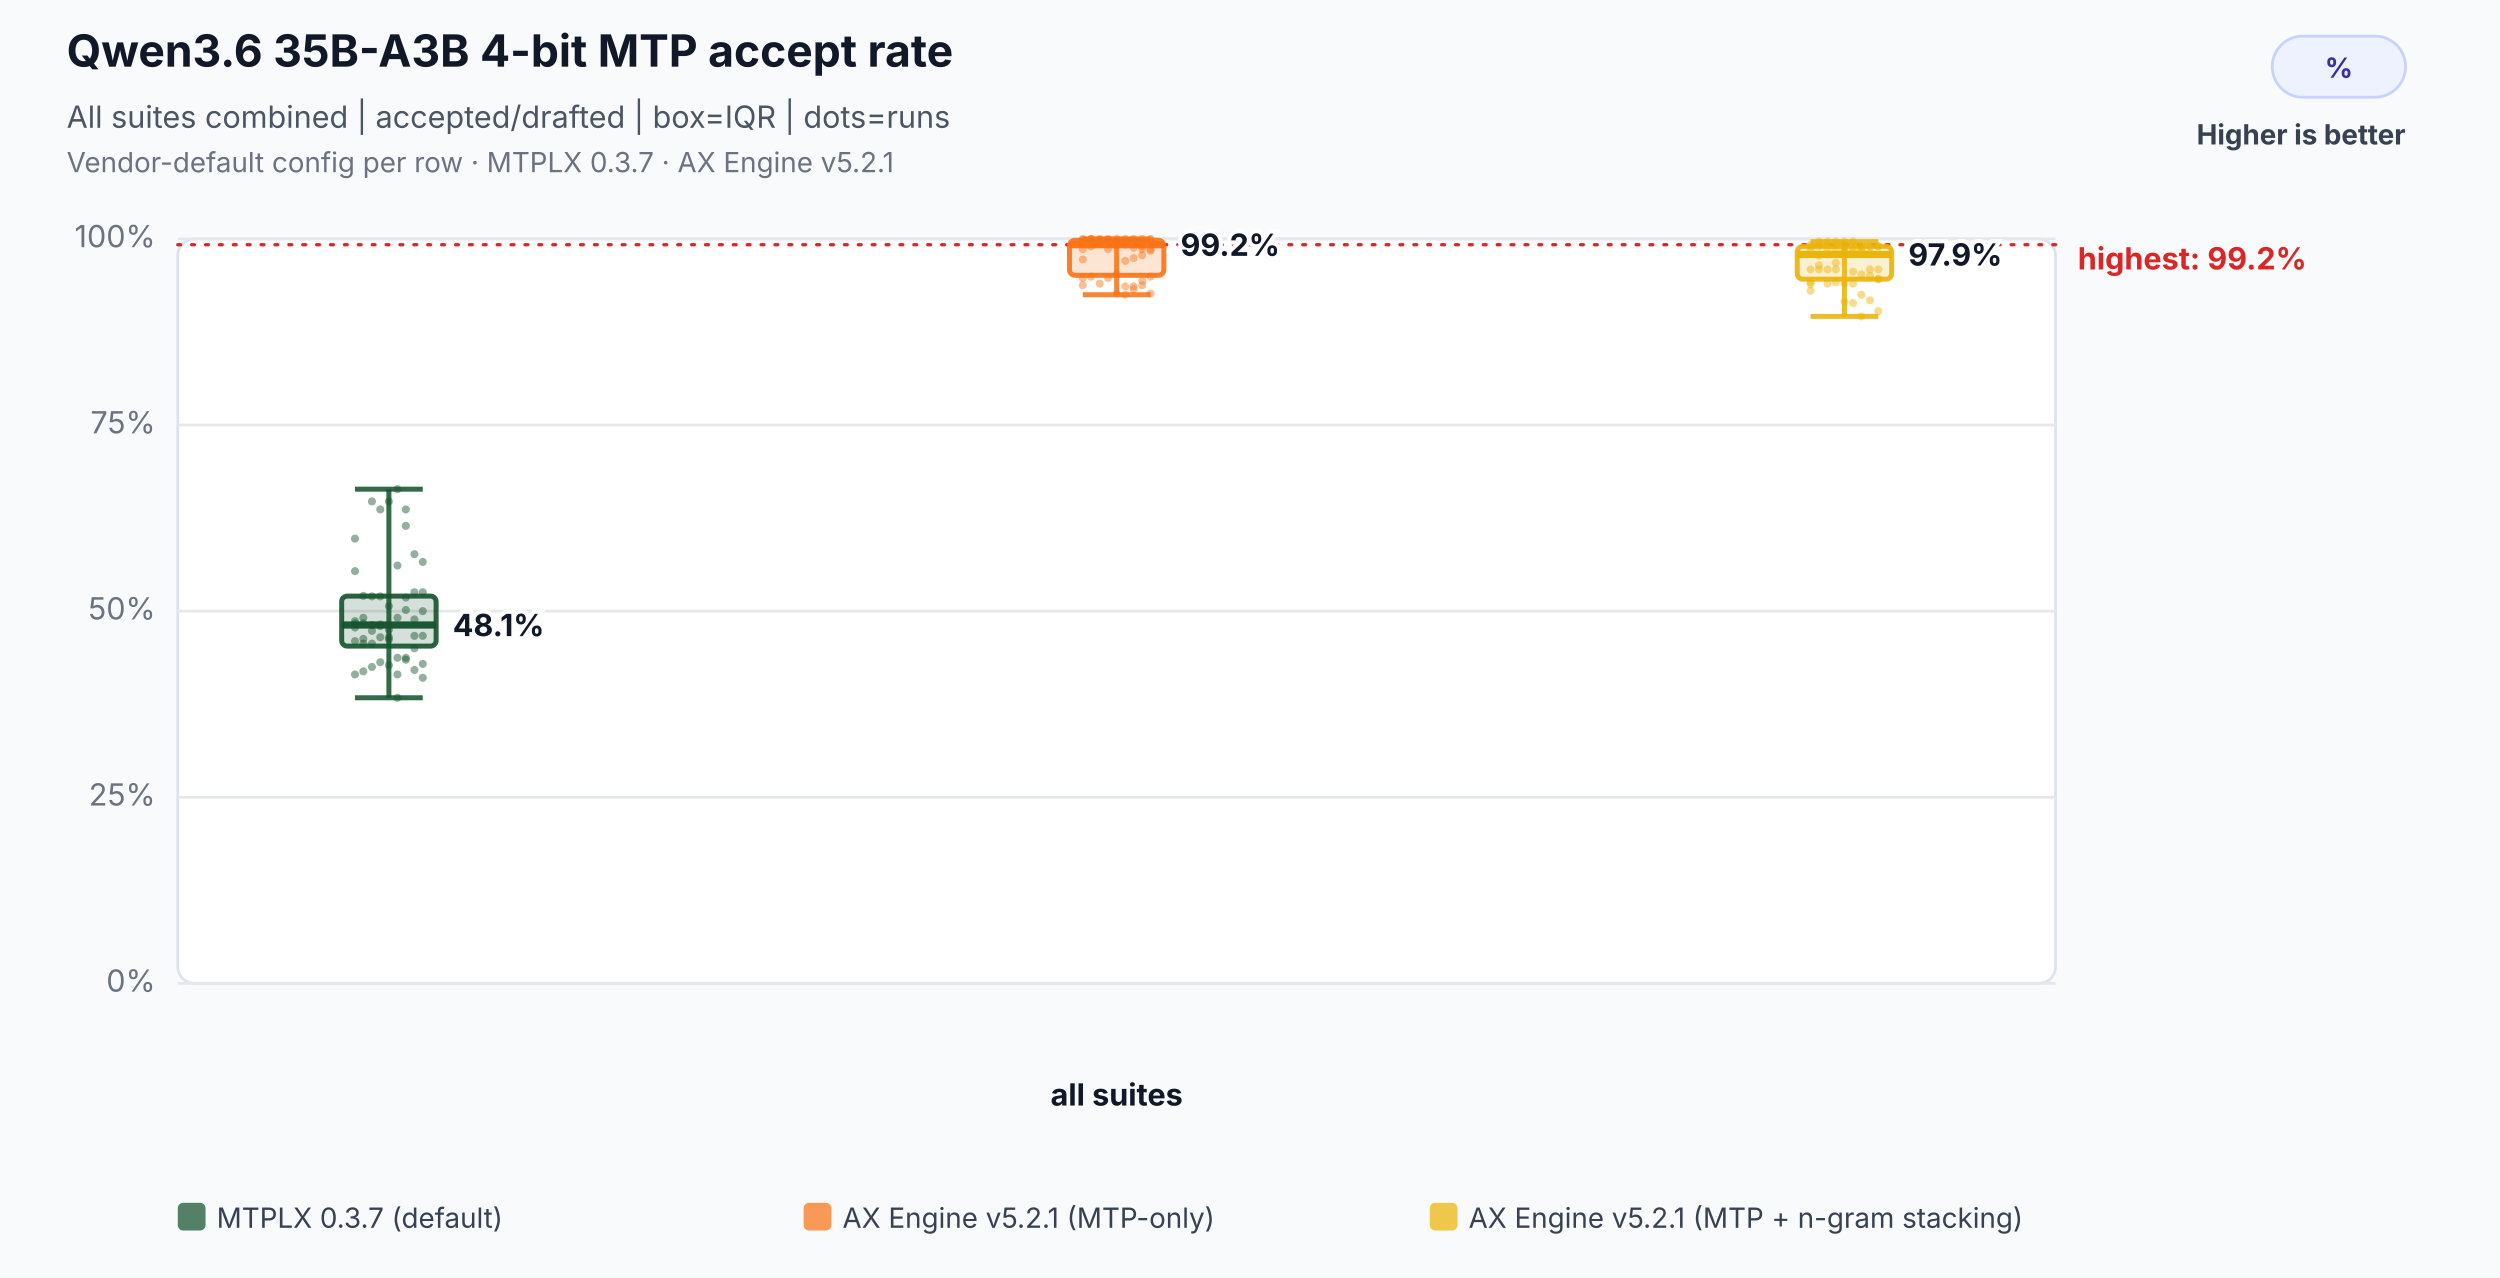
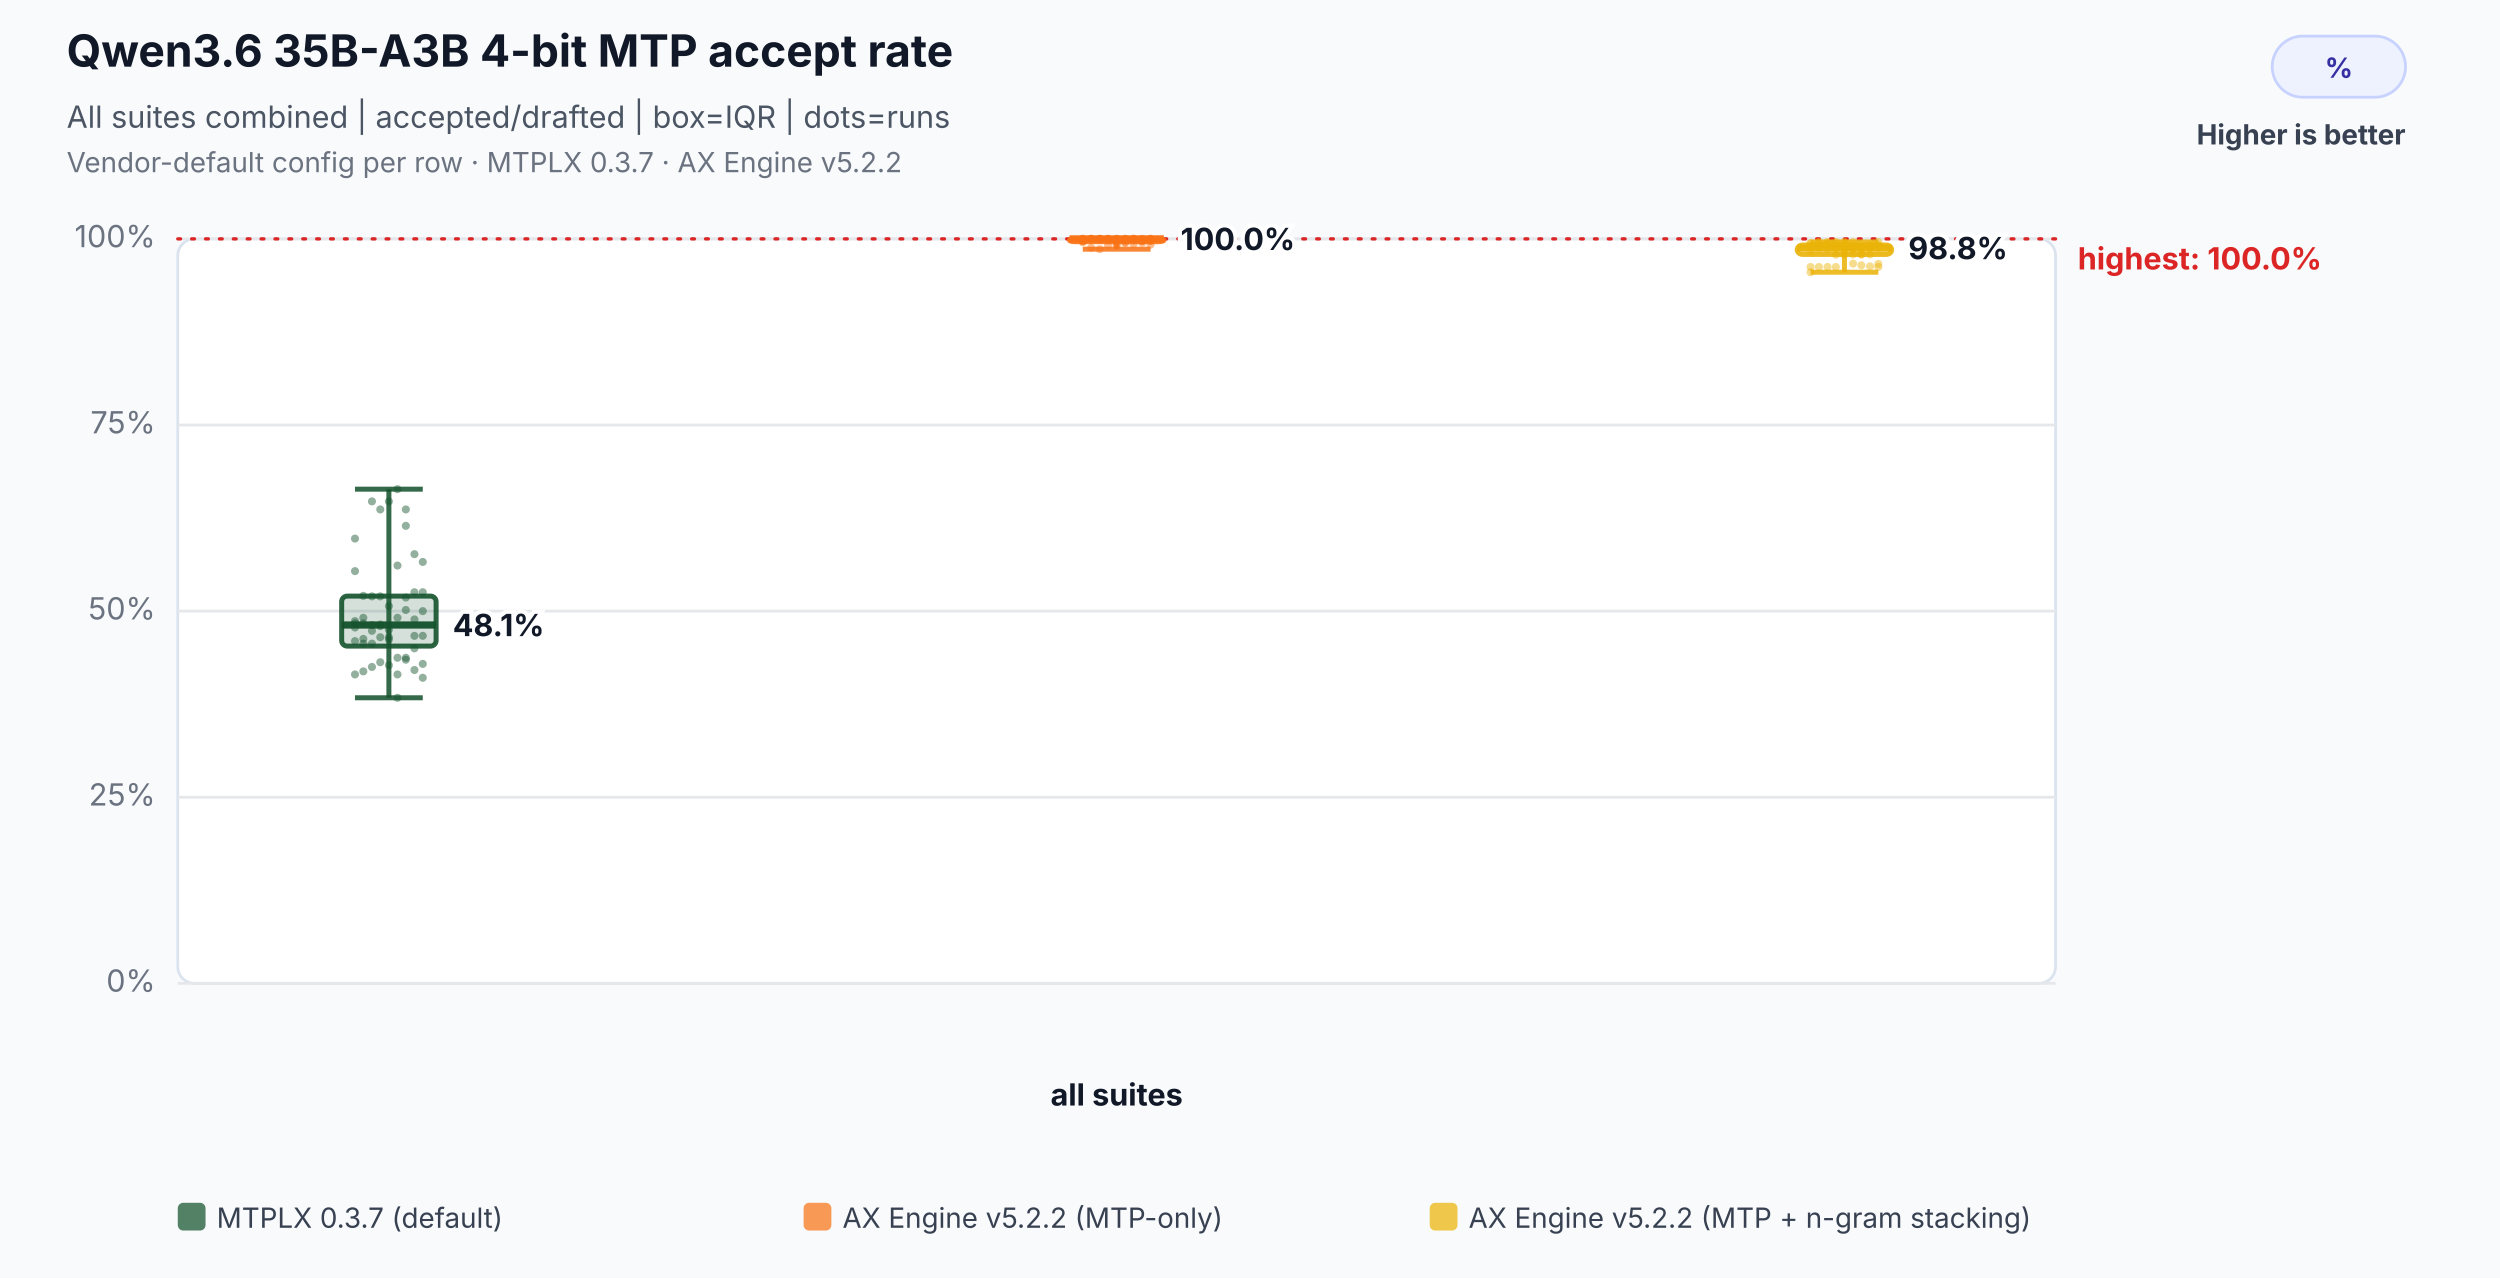
<svg xmlns="http://www.w3.org/2000/svg" width="900" height="460" viewBox="0 0 900 460" role="img" aria-labelledby="title desc">
  <rect width="100%" height="100%" fill="#f8fafc" />
  <text x="24" y="24" font-family="Inter,Segoe UI,Arial,sans-serif" font-size="16" font-weight="700" fill="#111827">Qwen3.6 35B-A3B 4-bit MTP accept rate</text>
  <text x="24" y="46" font-family="Inter,Segoe UI,Arial,sans-serif" font-size="11" fill="#4b5563">All suites combined | accepted/drafted | box=IQR | dots=runs</text>
-   <text x="24" y="62" font-family="Inter,Segoe UI,Arial,sans-serif" font-size="10" fill="#6b7280">Vendor-default config per row · MTPLX 0.3.7 · AX Engine v5.2.1</text>
+   <text x="24" y="62" font-family="Inter,Segoe UI,Arial,sans-serif" font-size="10" fill="#6b7280">Vendor-default config per row · MTPLX 0.3.7 · AX Engine v5.2.2</text>
  <rect x="818" y="13" width="48" height="22" rx="11" fill="#eef2ff" stroke="#c7d2fe" />
  <text x="842.0" y="28" text-anchor="middle" font-family="Inter,Segoe UI,Arial,sans-serif" font-size="10" font-weight="700" fill="#3730a3">%</text>
  <text x="866" y="52" text-anchor="end" font-family="Inter,Segoe UI,Arial,sans-serif" font-size="10" font-weight="700" fill="#374151">Higher is better</text>
  <rect x="64" y="86" width="676" height="268" rx="6" fill="#ffffff" stroke="#dbe3ef" />
  <line x1="64" y1="354.0" x2="740" y2="354.0" stroke="#e5e7eb" stroke-width="1" />
  <text x="56" y="357.0" text-anchor="end" font-family="Inter,Segoe UI,Arial,sans-serif" font-size="11" fill="#6b7280">0%</text>
  <line x1="64" y1="287.0" x2="740" y2="287.0" stroke="#e5e7eb" stroke-width="1" />
  <text x="56" y="290.0" text-anchor="end" font-family="Inter,Segoe UI,Arial,sans-serif" font-size="11" fill="#6b7280">25%</text>
  <line x1="64" y1="220.0" x2="740" y2="220.0" stroke="#e5e7eb" stroke-width="1" />
  <text x="56" y="223.0" text-anchor="end" font-family="Inter,Segoe UI,Arial,sans-serif" font-size="11" fill="#6b7280">50%</text>
  <line x1="64" y1="153.0" x2="740" y2="153.0" stroke="#e5e7eb" stroke-width="1" />
  <text x="56" y="156.0" text-anchor="end" font-family="Inter,Segoe UI,Arial,sans-serif" font-size="11" fill="#6b7280">75%</text>
  <line x1="64" y1="86.0" x2="740" y2="86.0" stroke="#e5e7eb" stroke-width="1" />
  <text x="56" y="89.0" text-anchor="end" font-family="Inter,Segoe UI,Arial,sans-serif" font-size="11" fill="#6b7280">100%</text>
-   <line x1="64" y1="88.1" x2="740" y2="88.1" stroke="#dc2626" stroke-width="1.2" stroke-dasharray="1 4" stroke-linecap="round" />
-   <text x="748" y="97.0" text-anchor="start" font-family="Inter,Segoe UI,Arial,sans-serif" font-size="11" font-weight="700" fill="#dc2626" data-label="highest median">highest: 99.2%</text>
+   <line x1="64" y1="86.0" x2="740" y2="86.0" stroke="#dc2626" stroke-width="1.2" stroke-dasharray="1 4" stroke-linecap="round" />
+   <text x="748" y="97.0" text-anchor="start" font-family="Inter,Segoe UI,Arial,sans-serif" font-size="11" font-weight="700" fill="#dc2626" data-label="highest median">highest: 100.0%</text>
  <text x="402.0" y="398" text-anchor="middle" font-family="Inter,Segoe UI,Arial,sans-serif" font-size="11" font-weight="700" fill="#111827">all suites</text>
  <circle cx="127.8" cy="224.4" r="1.45" fill="#14532d" fill-opacity="0.46" />
  <circle cx="130.8" cy="224.4" r="1.45" fill="#14532d" fill-opacity="0.46" />
  <circle cx="133.9" cy="225.0" r="1.45" fill="#14532d" fill-opacity="0.46" />
  <circle cx="136.9" cy="225.4" r="1.45" fill="#14532d" fill-opacity="0.46" />
  <circle cx="140.0" cy="226.7" r="1.45" fill="#14532d" fill-opacity="0.46" />
  <circle cx="143.1" cy="203.6" r="1.45" fill="#14532d" fill-opacity="0.46" />
  <circle cx="146.1" cy="189.3" r="1.45" fill="#14532d" fill-opacity="0.46" />
  <circle cx="149.2" cy="199.5" r="1.45" fill="#14532d" fill-opacity="0.46" />
  <circle cx="152.2" cy="202.3" r="1.45" fill="#14532d" fill-opacity="0.46" />
  <circle cx="127.8" cy="193.9" r="1.45" fill="#14532d" fill-opacity="0.46" />
  <circle cx="130.8" cy="241.7" r="1.45" fill="#14532d" fill-opacity="0.46" />
  <circle cx="133.9" cy="240.1" r="1.45" fill="#14532d" fill-opacity="0.46" />
  <circle cx="136.9" cy="238.4" r="1.45" fill="#14532d" fill-opacity="0.46" />
  <circle cx="140.0" cy="239.5" r="1.45" fill="#14532d" fill-opacity="0.46" />
  <circle cx="143.1" cy="242.8" r="1.45" fill="#14532d" fill-opacity="0.46" />
  <circle cx="146.1" cy="219.6" r="1.45" fill="#14532d" fill-opacity="0.46" />
  <circle cx="149.2" cy="228.9" r="1.45" fill="#14532d" fill-opacity="0.46" />
  <circle cx="152.2" cy="220.0" r="1.45" fill="#14532d" fill-opacity="0.46" />
  <circle cx="127.8" cy="223.6" r="1.45" fill="#14532d" fill-opacity="0.46" />
  <circle cx="130.8" cy="222.4" r="1.45" fill="#14532d" fill-opacity="0.46" />
  <circle cx="133.9" cy="180.5" r="1.45" fill="#14532d" fill-opacity="0.46" />
  <circle cx="136.9" cy="183.4" r="1.45" fill="#14532d" fill-opacity="0.46" />
  <circle cx="140.0" cy="180.5" r="1.45" fill="#14532d" fill-opacity="0.46" />
  <circle cx="143.1" cy="176.1" r="1.45" fill="#14532d" fill-opacity="0.46" />
  <circle cx="146.1" cy="183.4" r="1.45" fill="#14532d" fill-opacity="0.46" />
  <circle cx="149.2" cy="213.2" r="1.45" fill="#14532d" fill-opacity="0.46" />
  <circle cx="152.2" cy="213.2" r="1.45" fill="#14532d" fill-opacity="0.46" />
  <circle cx="127.8" cy="205.6" r="1.45" fill="#14532d" fill-opacity="0.46" />
  <circle cx="130.8" cy="214.5" r="1.45" fill="#14532d" fill-opacity="0.46" />
  <circle cx="133.9" cy="214.7" r="1.45" fill="#14532d" fill-opacity="0.46" />
  <circle cx="136.9" cy="214.7" r="1.45" fill="#14532d" fill-opacity="0.46" />
  <circle cx="140.0" cy="218.2" r="1.45" fill="#14532d" fill-opacity="0.46" />
  <circle cx="143.1" cy="222.4" r="1.45" fill="#14532d" fill-opacity="0.46" />
  <circle cx="146.1" cy="215.1" r="1.45" fill="#14532d" fill-opacity="0.46" />
  <circle cx="149.2" cy="223.0" r="1.45" fill="#14532d" fill-opacity="0.46" />
  <circle cx="152.2" cy="228.9" r="1.45" fill="#14532d" fill-opacity="0.46" />
  <circle cx="127.8" cy="225.9" r="1.45" fill="#14532d" fill-opacity="0.46" />
  <circle cx="130.8" cy="230.0" r="1.45" fill="#14532d" fill-opacity="0.46" />
  <circle cx="133.9" cy="227.1" r="1.45" fill="#14532d" fill-opacity="0.46" />
  <circle cx="136.9" cy="224.8" r="1.45" fill="#14532d" fill-opacity="0.46" />
  <circle cx="140.0" cy="230.2" r="1.45" fill="#14532d" fill-opacity="0.46" />
  <circle cx="143.1" cy="251.2" r="1.45" fill="#14532d" fill-opacity="0.46" />
  <circle cx="146.1" cy="237.5" r="1.45" fill="#14532d" fill-opacity="0.46" />
  <circle cx="149.2" cy="241.2" r="1.45" fill="#14532d" fill-opacity="0.46" />
  <circle cx="152.2" cy="244.0" r="1.45" fill="#14532d" fill-opacity="0.46" />
  <circle cx="127.8" cy="230.8" r="1.45" fill="#14532d" fill-opacity="0.46" />
  <circle cx="130.8" cy="231.7" r="1.45" fill="#14532d" fill-opacity="0.46" />
  <circle cx="133.9" cy="231.7" r="1.45" fill="#14532d" fill-opacity="0.46" />
  <circle cx="136.9" cy="229.4" r="1.45" fill="#14532d" fill-opacity="0.46" />
  <circle cx="140.0" cy="229.4" r="1.45" fill="#14532d" fill-opacity="0.46" />
  <circle cx="143.1" cy="236.8" r="1.45" fill="#14532d" fill-opacity="0.46" />
  <circle cx="146.1" cy="236.8" r="1.45" fill="#14532d" fill-opacity="0.46" />
  <circle cx="149.2" cy="233.4" r="1.45" fill="#14532d" fill-opacity="0.46" />
  <circle cx="152.2" cy="239.0" r="1.45" fill="#14532d" fill-opacity="0.46" />
  <circle cx="127.8" cy="242.8" r="1.45" fill="#14532d" fill-opacity="0.46" />
  <line x1="140.0" y1="176.1" x2="140.0" y2="251.2" stroke="#14532d" stroke-opacity="0.86" stroke-width="1.8" />
  <line x1="127.8" y1="176.1" x2="152.2" y2="176.1" stroke="#14532d" stroke-opacity="0.86" stroke-width="1.8" />
  <line x1="127.8" y1="251.2" x2="152.2" y2="251.2" stroke="#14532d" stroke-opacity="0.86" stroke-width="1.8" />
  <rect x="123.0" y="214.6" width="34.0" height="18.0" rx="2" fill="#14532d" fill-opacity="0.18" stroke="#14532d" stroke-opacity="0.9" stroke-width="1.8" />
  <line x1="123.0" y1="225.0" x2="157.0" y2="225.0" stroke="#14532d" stroke-opacity="0.96" stroke-width="2.6" />
  <text x="163.0" y="229.0" text-anchor="start" font-family="Inter,Segoe UI,Arial,sans-serif" font-size="11" font-weight="700" fill="#111827" stroke="#ffffff" stroke-width="3" paint-order="stroke">48.1%</text>
-   <circle cx="389.8" cy="86.5" r="1.45" fill="#f97316" fill-opacity="0.46" />
-   <circle cx="392.8" cy="86.5" r="1.45" fill="#f97316" fill-opacity="0.46" />
-   <circle cx="395.9" cy="86.5" r="1.45" fill="#f97316" fill-opacity="0.46" />
-   <circle cx="398.9" cy="86.5" r="1.45" fill="#f97316" fill-opacity="0.46" />
-   <circle cx="402.0" cy="86.5" r="1.45" fill="#f97316" fill-opacity="0.46" />
-   <circle cx="405.1" cy="93.9" r="1.45" fill="#f97316" fill-opacity="0.46" />
-   <circle cx="408.1" cy="92.9" r="1.45" fill="#f97316" fill-opacity="0.46" />
-   <circle cx="411.2" cy="91.9" r="1.45" fill="#f97316" fill-opacity="0.46" />
-   <circle cx="414.2" cy="90.3" r="1.45" fill="#f97316" fill-opacity="0.46" />
-   <circle cx="389.8" cy="93.4" r="1.45" fill="#f97316" fill-opacity="0.46" />
+   <circle cx="389.8" cy="86.0" r="1.45" fill="#f97316" fill-opacity="0.46" />
+   <circle cx="392.8" cy="86.0" r="1.45" fill="#f97316" fill-opacity="0.46" />
+   <circle cx="395.9" cy="86.0" r="1.45" fill="#f97316" fill-opacity="0.46" />
+   <circle cx="398.9" cy="86.0" r="1.45" fill="#f97316" fill-opacity="0.46" />
+   <circle cx="402.0" cy="86.0" r="1.45" fill="#f97316" fill-opacity="0.46" />
+   <circle cx="405.1" cy="87.2" r="1.45" fill="#f97316" fill-opacity="0.46" />
+   <circle cx="408.1" cy="87.8" r="1.45" fill="#f97316" fill-opacity="0.46" />
+   <circle cx="411.2" cy="86.7" r="1.45" fill="#f97316" fill-opacity="0.46" />
+   <circle cx="414.2" cy="86.6" r="1.45" fill="#f97316" fill-opacity="0.46" />
+   <circle cx="389.8" cy="87.2" r="1.45" fill="#f97316" fill-opacity="0.46" />
  <circle cx="392.8" cy="86.0" r="1.45" fill="#f97316" fill-opacity="0.46" />
  <circle cx="395.9" cy="86.0" r="1.45" fill="#f97316" fill-opacity="0.46" />
  <circle cx="398.9" cy="86.0" r="1.45" fill="#f97316" fill-opacity="0.46" />
  <circle cx="402.0" cy="86.0" r="1.45" fill="#f97316" fill-opacity="0.46" />
  <circle cx="405.1" cy="86.0" r="1.45" fill="#f97316" fill-opacity="0.46" />
  <circle cx="408.1" cy="86.0" r="1.45" fill="#f97316" fill-opacity="0.46" />
  <circle cx="411.2" cy="86.0" r="1.45" fill="#f97316" fill-opacity="0.46" />
  <circle cx="414.2" cy="86.0" r="1.45" fill="#f97316" fill-opacity="0.46" />
  <circle cx="389.8" cy="86.0" r="1.45" fill="#f97316" fill-opacity="0.46" />
  <circle cx="392.8" cy="86.0" r="1.45" fill="#f97316" fill-opacity="0.46" />
-   <circle cx="395.9" cy="86.5" r="1.45" fill="#f97316" fill-opacity="0.46" />
-   <circle cx="398.9" cy="86.5" r="1.45" fill="#f97316" fill-opacity="0.46" />
-   <circle cx="402.0" cy="86.5" r="1.45" fill="#f97316" fill-opacity="0.46" />
-   <circle cx="405.1" cy="86.5" r="1.45" fill="#f97316" fill-opacity="0.46" />
-   <circle cx="408.1" cy="86.5" r="1.45" fill="#f97316" fill-opacity="0.46" />
-   <circle cx="411.2" cy="89.7" r="1.45" fill="#f97316" fill-opacity="0.46" />
-   <circle cx="414.2" cy="89.7" r="1.45" fill="#f97316" fill-opacity="0.46" />
-   <circle cx="389.8" cy="89.7" r="1.45" fill="#f97316" fill-opacity="0.46" />
-   <circle cx="392.8" cy="88.7" r="1.45" fill="#f97316" fill-opacity="0.46" />
-   <circle cx="395.9" cy="87.6" r="1.45" fill="#f97316" fill-opacity="0.46" />
-   <circle cx="398.9" cy="89.7" r="1.45" fill="#f97316" fill-opacity="0.46" />
-   <circle cx="402.0" cy="88.1" r="1.45" fill="#f97316" fill-opacity="0.46" />
-   <circle cx="405.1" cy="88.1" r="1.45" fill="#f97316" fill-opacity="0.46" />
-   <circle cx="408.1" cy="89.2" r="1.45" fill="#f97316" fill-opacity="0.46" />
-   <circle cx="411.2" cy="88.7" r="1.45" fill="#f97316" fill-opacity="0.46" />
-   <circle cx="414.2" cy="86.5" r="1.45" fill="#f97316" fill-opacity="0.46" />
-   <circle cx="389.8" cy="86.5" r="1.45" fill="#f97316" fill-opacity="0.46" />
-   <circle cx="392.8" cy="86.5" r="1.45" fill="#f97316" fill-opacity="0.46" />
-   <circle cx="395.9" cy="86.5" r="1.45" fill="#f97316" fill-opacity="0.46" />
-   <circle cx="398.9" cy="86.5" r="1.45" fill="#f97316" fill-opacity="0.46" />
-   <circle cx="402.0" cy="105.7" r="1.45" fill="#f97316" fill-opacity="0.46" />
-   <circle cx="405.1" cy="106.1" r="1.45" fill="#f97316" fill-opacity="0.46" />
-   <circle cx="408.1" cy="104.1" r="1.45" fill="#f97316" fill-opacity="0.46" />
-   <circle cx="411.2" cy="102.7" r="1.45" fill="#f97316" fill-opacity="0.46" />
-   <circle cx="414.2" cy="105.7" r="1.45" fill="#f97316" fill-opacity="0.46" />
-   <circle cx="389.8" cy="102.7" r="1.45" fill="#f97316" fill-opacity="0.46" />
-   <circle cx="392.8" cy="99.6" r="1.45" fill="#f97316" fill-opacity="0.46" />
-   <circle cx="395.9" cy="102.1" r="1.45" fill="#f97316" fill-opacity="0.46" />
-   <circle cx="398.9" cy="100.1" r="1.45" fill="#f97316" fill-opacity="0.46" />
-   <circle cx="402.0" cy="98.6" r="1.45" fill="#f97316" fill-opacity="0.46" />
-   <circle cx="405.1" cy="103.1" r="1.45" fill="#f97316" fill-opacity="0.46" />
-   <circle cx="408.1" cy="103.1" r="1.45" fill="#f97316" fill-opacity="0.46" />
-   <circle cx="411.2" cy="101.1" r="1.45" fill="#f97316" fill-opacity="0.46" />
-   <circle cx="414.2" cy="99.6" r="1.45" fill="#f97316" fill-opacity="0.46" />
-   <circle cx="389.8" cy="100.1" r="1.45" fill="#f97316" fill-opacity="0.46" />
-   <line x1="402.0" y1="86.0" x2="402.0" y2="106.1" stroke="#f97316" stroke-opacity="0.86" stroke-width="1.8" />
+   <circle cx="395.9" cy="86.0" r="1.45" fill="#f97316" fill-opacity="0.46" />
+   <circle cx="398.9" cy="86.0" r="1.45" fill="#f97316" fill-opacity="0.46" />
+   <circle cx="402.0" cy="86.0" r="1.45" fill="#f97316" fill-opacity="0.46" />
+   <circle cx="405.1" cy="86.0" r="1.45" fill="#f97316" fill-opacity="0.46" />
+   <circle cx="408.1" cy="86.0" r="1.45" fill="#f97316" fill-opacity="0.46" />
+   <circle cx="411.2" cy="86.0" r="1.45" fill="#f97316" fill-opacity="0.46" />
+   <circle cx="414.2" cy="86.0" r="1.45" fill="#f97316" fill-opacity="0.46" />
+   <circle cx="389.8" cy="86.0" r="1.45" fill="#f97316" fill-opacity="0.46" />
+   <circle cx="392.8" cy="86.0" r="1.45" fill="#f97316" fill-opacity="0.46" />
+   <circle cx="395.9" cy="86.0" r="1.45" fill="#f97316" fill-opacity="0.46" />
+   <circle cx="398.9" cy="86.6" r="1.45" fill="#f97316" fill-opacity="0.46" />
+   <circle cx="402.0" cy="86.6" r="1.45" fill="#f97316" fill-opacity="0.46" />
+   <circle cx="405.1" cy="86.6" r="1.45" fill="#f97316" fill-opacity="0.46" />
+   <circle cx="408.1" cy="86.6" r="1.45" fill="#f97316" fill-opacity="0.46" />
+   <circle cx="411.2" cy="86.6" r="1.45" fill="#f97316" fill-opacity="0.46" />
+   <circle cx="414.2" cy="86.0" r="1.45" fill="#f97316" fill-opacity="0.46" />
+   <circle cx="389.8" cy="86.0" r="1.45" fill="#f97316" fill-opacity="0.46" />
+   <circle cx="392.8" cy="86.0" r="1.45" fill="#f97316" fill-opacity="0.46" />
+   <circle cx="395.9" cy="86.0" r="1.45" fill="#f97316" fill-opacity="0.46" />
+   <circle cx="398.9" cy="86.0" r="1.45" fill="#f97316" fill-opacity="0.46" />
+   <circle cx="402.0" cy="87.7" r="1.45" fill="#f97316" fill-opacity="0.46" />
+   <circle cx="405.1" cy="86.0" r="1.45" fill="#f97316" fill-opacity="0.46" />
+   <circle cx="408.1" cy="86.0" r="1.45" fill="#f97316" fill-opacity="0.46" />
+   <circle cx="411.2" cy="86.8" r="1.45" fill="#f97316" fill-opacity="0.46" />
+   <circle cx="414.2" cy="86.8" r="1.45" fill="#f97316" fill-opacity="0.46" />
+   <circle cx="389.8" cy="86.8" r="1.45" fill="#f97316" fill-opacity="0.46" />
+   <circle cx="392.8" cy="89.2" r="1.45" fill="#f97316" fill-opacity="0.46" />
+   <circle cx="395.9" cy="89.7" r="1.45" fill="#f97316" fill-opacity="0.46" />
+   <circle cx="398.9" cy="88.3" r="1.45" fill="#f97316" fill-opacity="0.46" />
+   <circle cx="402.0" cy="88.3" r="1.45" fill="#f97316" fill-opacity="0.46" />
+   <circle cx="405.1" cy="87.5" r="1.45" fill="#f97316" fill-opacity="0.46" />
+   <circle cx="408.1" cy="86.0" r="1.45" fill="#f97316" fill-opacity="0.46" />
+   <circle cx="411.2" cy="87.4" r="1.45" fill="#f97316" fill-opacity="0.46" />
+   <circle cx="414.2" cy="88.1" r="1.45" fill="#f97316" fill-opacity="0.46" />
+   <circle cx="389.8" cy="86.8" r="1.45" fill="#f97316" fill-opacity="0.46" />
+   <line x1="402.0" y1="86.0" x2="402.0" y2="89.7" stroke="#f97316" stroke-opacity="0.86" stroke-width="1.8" />
  <line x1="389.8" y1="86.0" x2="414.2" y2="86.0" stroke="#f97316" stroke-opacity="0.86" stroke-width="1.8" />
-   <line x1="389.8" y1="106.1" x2="414.2" y2="106.1" stroke="#f97316" stroke-opacity="0.86" stroke-width="1.8" />
-   <rect x="385.0" y="86.5" width="34.0" height="12.6" rx="2" fill="#f97316" fill-opacity="0.18" stroke="#f97316" stroke-opacity="0.9" stroke-width="1.8" />
-   <line x1="385.0" y1="88.1" x2="419.0" y2="88.1" stroke="#f97316" stroke-opacity="0.96" stroke-width="2.6" />
-   <text x="425.0" y="92.1" text-anchor="start" font-family="Inter,Segoe UI,Arial,sans-serif" font-size="11" font-weight="700" fill="#111827" stroke="#ffffff" stroke-width="3" paint-order="stroke">99.2%</text>
-   <circle cx="651.8" cy="88.1" r="1.45" fill="#eab308" fill-opacity="0.46" />
-   <circle cx="654.8" cy="88.1" r="1.45" fill="#eab308" fill-opacity="0.46" />
-   <circle cx="657.9" cy="88.1" r="1.45" fill="#eab308" fill-opacity="0.46" />
-   <circle cx="660.9" cy="88.1" r="1.45" fill="#eab308" fill-opacity="0.46" />
-   <circle cx="664.0" cy="88.1" r="1.45" fill="#eab308" fill-opacity="0.46" />
-   <circle cx="667.1" cy="97.8" r="1.45" fill="#eab308" fill-opacity="0.46" />
-   <circle cx="670.1" cy="98.8" r="1.45" fill="#eab308" fill-opacity="0.46" />
-   <circle cx="673.2" cy="99.3" r="1.45" fill="#eab308" fill-opacity="0.46" />
-   <circle cx="676.2" cy="100.3" r="1.45" fill="#eab308" fill-opacity="0.46" />
-   <circle cx="651.8" cy="102.3" r="1.45" fill="#eab308" fill-opacity="0.46" />
-   <circle cx="654.8" cy="87.0" r="1.45" fill="#eab308" fill-opacity="0.46" />
-   <circle cx="657.9" cy="87.0" r="1.45" fill="#eab308" fill-opacity="0.46" />
-   <circle cx="660.9" cy="87.0" r="1.45" fill="#eab308" fill-opacity="0.46" />
-   <circle cx="664.0" cy="87.0" r="1.45" fill="#eab308" fill-opacity="0.46" />
-   <circle cx="667.1" cy="87.0" r="1.45" fill="#eab308" fill-opacity="0.46" />
+   <line x1="389.8" y1="89.7" x2="414.2" y2="89.7" stroke="#f97316" stroke-opacity="0.86" stroke-width="1.8" />
+   <rect x="385.0" y="86.0" width="34.0" height="1.0" rx="2" fill="#f97316" fill-opacity="0.18" stroke="#f97316" stroke-opacity="0.9" stroke-width="1.8" />
+   <line x1="385.0" y1="86.0" x2="419.0" y2="86.0" stroke="#f97316" stroke-opacity="0.96" stroke-width="2.6" />
+   <text x="425.0" y="90.0" text-anchor="start" font-family="Inter,Segoe UI,Arial,sans-serif" font-size="11" font-weight="700" fill="#111827" stroke="#ffffff" stroke-width="3" paint-order="stroke">100.0%</text>
+   <circle cx="651.8" cy="87.6" r="1.45" fill="#eab308" fill-opacity="0.46" />
+   <circle cx="654.8" cy="87.6" r="1.45" fill="#eab308" fill-opacity="0.46" />
+   <circle cx="657.9" cy="87.6" r="1.45" fill="#eab308" fill-opacity="0.46" />
+   <circle cx="660.9" cy="87.6" r="1.45" fill="#eab308" fill-opacity="0.46" />
+   <circle cx="664.0" cy="87.6" r="1.45" fill="#eab308" fill-opacity="0.46" />
+   <circle cx="667.1" cy="94.9" r="1.45" fill="#eab308" fill-opacity="0.46" />
+   <circle cx="670.1" cy="95.5" r="1.45" fill="#eab308" fill-opacity="0.46" />
+   <circle cx="673.2" cy="95.9" r="1.45" fill="#eab308" fill-opacity="0.46" />
+   <circle cx="676.2" cy="95.0" r="1.45" fill="#eab308" fill-opacity="0.46" />
+   <circle cx="651.8" cy="98.0" r="1.45" fill="#eab308" fill-opacity="0.46" />
+   <circle cx="654.8" cy="87.1" r="1.45" fill="#eab308" fill-opacity="0.46" />
+   <circle cx="657.9" cy="87.1" r="1.45" fill="#eab308" fill-opacity="0.46" />
+   <circle cx="660.9" cy="87.1" r="1.45" fill="#eab308" fill-opacity="0.46" />
+   <circle cx="664.0" cy="87.1" r="1.45" fill="#eab308" fill-opacity="0.46" />
+   <circle cx="667.1" cy="87.1" r="1.45" fill="#eab308" fill-opacity="0.46" />
  <circle cx="670.1" cy="88.7" r="1.45" fill="#eab308" fill-opacity="0.46" />
  <circle cx="673.2" cy="88.7" r="1.45" fill="#eab308" fill-opacity="0.46" />
  <circle cx="676.2" cy="88.7" r="1.45" fill="#eab308" fill-opacity="0.46" />
  <circle cx="651.8" cy="88.7" r="1.45" fill="#eab308" fill-opacity="0.46" />
  <circle cx="654.8" cy="88.7" r="1.45" fill="#eab308" fill-opacity="0.46" />
-   <circle cx="657.9" cy="90.0" r="1.45" fill="#eab308" fill-opacity="0.46" />
-   <circle cx="660.9" cy="90.0" r="1.45" fill="#eab308" fill-opacity="0.46" />
-   <circle cx="664.0" cy="90.0" r="1.45" fill="#eab308" fill-opacity="0.46" />
-   <circle cx="667.1" cy="90.0" r="1.45" fill="#eab308" fill-opacity="0.46" />
-   <circle cx="670.1" cy="90.0" r="1.45" fill="#eab308" fill-opacity="0.46" />
-   <circle cx="673.2" cy="91.5" r="1.45" fill="#eab308" fill-opacity="0.46" />
-   <circle cx="676.2" cy="88.6" r="1.45" fill="#eab308" fill-opacity="0.46" />
-   <circle cx="651.8" cy="90.1" r="1.45" fill="#eab308" fill-opacity="0.46" />
-   <circle cx="654.8" cy="92.0" r="1.45" fill="#eab308" fill-opacity="0.46" />
-   <circle cx="657.9" cy="91.6" r="1.45" fill="#eab308" fill-opacity="0.46" />
-   <circle cx="660.9" cy="94.6" r="1.45" fill="#eab308" fill-opacity="0.46" />
-   <circle cx="664.0" cy="90.5" r="1.45" fill="#eab308" fill-opacity="0.46" />
-   <circle cx="667.1" cy="91.0" r="1.45" fill="#eab308" fill-opacity="0.46" />
-   <circle cx="670.1" cy="90.0" r="1.45" fill="#eab308" fill-opacity="0.46" />
-   <circle cx="673.2" cy="91.0" r="1.45" fill="#eab308" fill-opacity="0.46" />
-   <circle cx="676.2" cy="97.0" r="1.45" fill="#eab308" fill-opacity="0.46" />
-   <circle cx="651.8" cy="97.0" r="1.45" fill="#eab308" fill-opacity="0.46" />
-   <circle cx="654.8" cy="97.0" r="1.45" fill="#eab308" fill-opacity="0.46" />
-   <circle cx="657.9" cy="97.0" r="1.45" fill="#eab308" fill-opacity="0.46" />
-   <circle cx="660.9" cy="97.0" r="1.45" fill="#eab308" fill-opacity="0.46" />
-   <circle cx="664.0" cy="108.6" r="1.45" fill="#eab308" fill-opacity="0.46" />
-   <circle cx="667.1" cy="109.1" r="1.45" fill="#eab308" fill-opacity="0.46" />
-   <circle cx="670.1" cy="113.9" r="1.45" fill="#eab308" fill-opacity="0.46" />
-   <circle cx="673.2" cy="108.1" r="1.45" fill="#eab308" fill-opacity="0.46" />
-   <circle cx="676.2" cy="112.0" r="1.45" fill="#eab308" fill-opacity="0.46" />
-   <circle cx="651.8" cy="104.7" r="1.45" fill="#eab308" fill-opacity="0.46" />
-   <circle cx="654.8" cy="95.5" r="1.45" fill="#eab308" fill-opacity="0.46" />
-   <circle cx="657.9" cy="102.1" r="1.45" fill="#eab308" fill-opacity="0.46" />
-   <circle cx="660.9" cy="101.6" r="1.45" fill="#eab308" fill-opacity="0.46" />
-   <circle cx="664.0" cy="102.1" r="1.45" fill="#eab308" fill-opacity="0.46" />
-   <circle cx="667.1" cy="102.1" r="1.45" fill="#eab308" fill-opacity="0.46" />
-   <circle cx="670.1" cy="106.1" r="1.45" fill="#eab308" fill-opacity="0.46" />
-   <circle cx="673.2" cy="97.0" r="1.45" fill="#eab308" fill-opacity="0.46" />
-   <circle cx="676.2" cy="100.6" r="1.45" fill="#eab308" fill-opacity="0.46" />
-   <circle cx="651.8" cy="101.6" r="1.45" fill="#eab308" fill-opacity="0.46" />
-   <line x1="664.0" y1="87.0" x2="664.0" y2="113.9" stroke="#eab308" stroke-opacity="0.86" stroke-width="1.8" />
-   <line x1="651.8" y1="87.0" x2="676.2" y2="87.0" stroke="#eab308" stroke-opacity="0.86" stroke-width="1.8" />
-   <line x1="651.8" y1="113.9" x2="676.2" y2="113.9" stroke="#eab308" stroke-opacity="0.86" stroke-width="1.8" />
-   <rect x="647.0" y="88.7" width="34.0" height="11.8" rx="2" fill="#eab308" fill-opacity="0.18" stroke="#eab308" stroke-opacity="0.9" stroke-width="1.8" />
-   <line x1="647.0" y1="91.6" x2="681.0" y2="91.6" stroke="#eab308" stroke-opacity="0.96" stroke-width="2.6" />
-   <text x="687.0" y="95.6" text-anchor="start" font-family="Inter,Segoe UI,Arial,sans-serif" font-size="11" font-weight="700" fill="#111827" stroke="#ffffff" stroke-width="3" paint-order="stroke">97.9%</text>
+   <circle cx="657.9" cy="89.5" r="1.45" fill="#eab308" fill-opacity="0.46" />
+   <circle cx="660.9" cy="89.5" r="1.45" fill="#eab308" fill-opacity="0.46" />
+   <circle cx="664.0" cy="89.5" r="1.45" fill="#eab308" fill-opacity="0.46" />
+   <circle cx="667.1" cy="89.5" r="1.45" fill="#eab308" fill-opacity="0.46" />
+   <circle cx="670.1" cy="89.5" r="1.45" fill="#eab308" fill-opacity="0.46" />
+   <circle cx="673.2" cy="89.4" r="1.45" fill="#eab308" fill-opacity="0.46" />
+   <circle cx="676.2" cy="87.1" r="1.45" fill="#eab308" fill-opacity="0.46" />
+   <circle cx="651.8" cy="87.6" r="1.45" fill="#eab308" fill-opacity="0.46" />
+   <circle cx="654.8" cy="89.2" r="1.45" fill="#eab308" fill-opacity="0.46" />
+   <circle cx="657.9" cy="87.6" r="1.45" fill="#eab308" fill-opacity="0.46" />
+   <circle cx="660.9" cy="91.7" r="1.45" fill="#eab308" fill-opacity="0.46" />
+   <circle cx="664.0" cy="91.7" r="1.45" fill="#eab308" fill-opacity="0.46" />
+   <circle cx="667.1" cy="91.6" r="1.45" fill="#eab308" fill-opacity="0.46" />
+   <circle cx="670.1" cy="91.6" r="1.45" fill="#eab308" fill-opacity="0.46" />
+   <circle cx="673.2" cy="91.6" r="1.45" fill="#eab308" fill-opacity="0.46" />
+   <circle cx="676.2" cy="96.1" r="1.45" fill="#eab308" fill-opacity="0.46" />
+   <circle cx="651.8" cy="96.1" r="1.45" fill="#eab308" fill-opacity="0.46" />
+   <circle cx="654.8" cy="96.1" r="1.45" fill="#eab308" fill-opacity="0.46" />
+   <circle cx="657.9" cy="96.1" r="1.45" fill="#eab308" fill-opacity="0.46" />
+   <circle cx="660.9" cy="96.1" r="1.45" fill="#eab308" fill-opacity="0.46" />
+   <circle cx="664.0" cy="89.7" r="1.45" fill="#eab308" fill-opacity="0.46" />
+   <circle cx="667.1" cy="89.2" r="1.45" fill="#eab308" fill-opacity="0.46" />
+   <circle cx="670.1" cy="91.6" r="1.45" fill="#eab308" fill-opacity="0.46" />
+   <circle cx="673.2" cy="89.1" r="1.45" fill="#eab308" fill-opacity="0.46" />
+   <circle cx="676.2" cy="89.3" r="1.45" fill="#eab308" fill-opacity="0.46" />
+   <circle cx="651.8" cy="90.4" r="1.45" fill="#eab308" fill-opacity="0.46" />
+   <circle cx="654.8" cy="89.1" r="1.45" fill="#eab308" fill-opacity="0.46" />
+   <circle cx="657.9" cy="89.2" r="1.45" fill="#eab308" fill-opacity="0.46" />
+   <circle cx="660.9" cy="89.0" r="1.45" fill="#eab308" fill-opacity="0.46" />
+   <circle cx="664.0" cy="89.6" r="1.45" fill="#eab308" fill-opacity="0.46" />
+   <circle cx="667.1" cy="89.5" r="1.45" fill="#eab308" fill-opacity="0.46" />
+   <circle cx="670.1" cy="90.4" r="1.45" fill="#eab308" fill-opacity="0.46" />
+   <circle cx="673.2" cy="88.2" r="1.45" fill="#eab308" fill-opacity="0.46" />
+   <circle cx="676.2" cy="88.2" r="1.45" fill="#eab308" fill-opacity="0.46" />
+   <circle cx="651.8" cy="88.9" r="1.45" fill="#eab308" fill-opacity="0.46" />
+   <line x1="664.0" y1="87.1" x2="664.0" y2="98.0" stroke="#eab308" stroke-opacity="0.86" stroke-width="1.8" />
+   <line x1="651.8" y1="87.1" x2="676.2" y2="87.1" stroke="#eab308" stroke-opacity="0.86" stroke-width="1.8" />
+   <line x1="651.8" y1="98.0" x2="676.2" y2="98.0" stroke="#eab308" stroke-opacity="0.86" stroke-width="1.8" />
+   <rect x="647.0" y="88.2" width="34.0" height="3.4" rx="2" fill="#eab308" fill-opacity="0.18" stroke="#eab308" stroke-opacity="0.9" stroke-width="1.8" />
+   <line x1="647.0" y1="89.3" x2="681.0" y2="89.3" stroke="#eab308" stroke-opacity="0.96" stroke-width="2.6" />
+   <text x="687.0" y="93.3" text-anchor="start" font-family="Inter,Segoe UI,Arial,sans-serif" font-size="11" font-weight="700" fill="#111827" stroke="#ffffff" stroke-width="3" paint-order="stroke">98.8%</text>
  <rect x="64.0" y="433" width="10" height="10" rx="2" fill="#14532d" fill-opacity="0.72" />
  <text x="78.0" y="442" font-family="Inter,Segoe UI,Arial,sans-serif" font-size="10" fill="#374151">MTPLX 0.3.7 (default)</text>
  <rect x="289.3" y="433" width="10" height="10" rx="2" fill="#f97316" fill-opacity="0.72" />
-   <text x="303.3" y="442" font-family="Inter,Segoe UI,Arial,sans-serif" font-size="10" fill="#374151">AX Engine v5.2.1 (MTP-only)</text>
+   <text x="303.3" y="442" font-family="Inter,Segoe UI,Arial,sans-serif" font-size="10" fill="#374151">AX Engine v5.2.2 (MTP-only)</text>
  <rect x="514.7" y="433" width="10" height="10" rx="2" fill="#eab308" fill-opacity="0.72" />
-   <text x="528.7" y="442" font-family="Inter,Segoe UI,Arial,sans-serif" font-size="10" fill="#374151">AX Engine v5.2.1 (MTP + n-gram stacking)</text>
+   <text x="528.7" y="442" font-family="Inter,Segoe UI,Arial,sans-serif" font-size="10" fill="#374151">AX Engine v5.2.2 (MTP + n-gram stacking)</text>
</svg>
